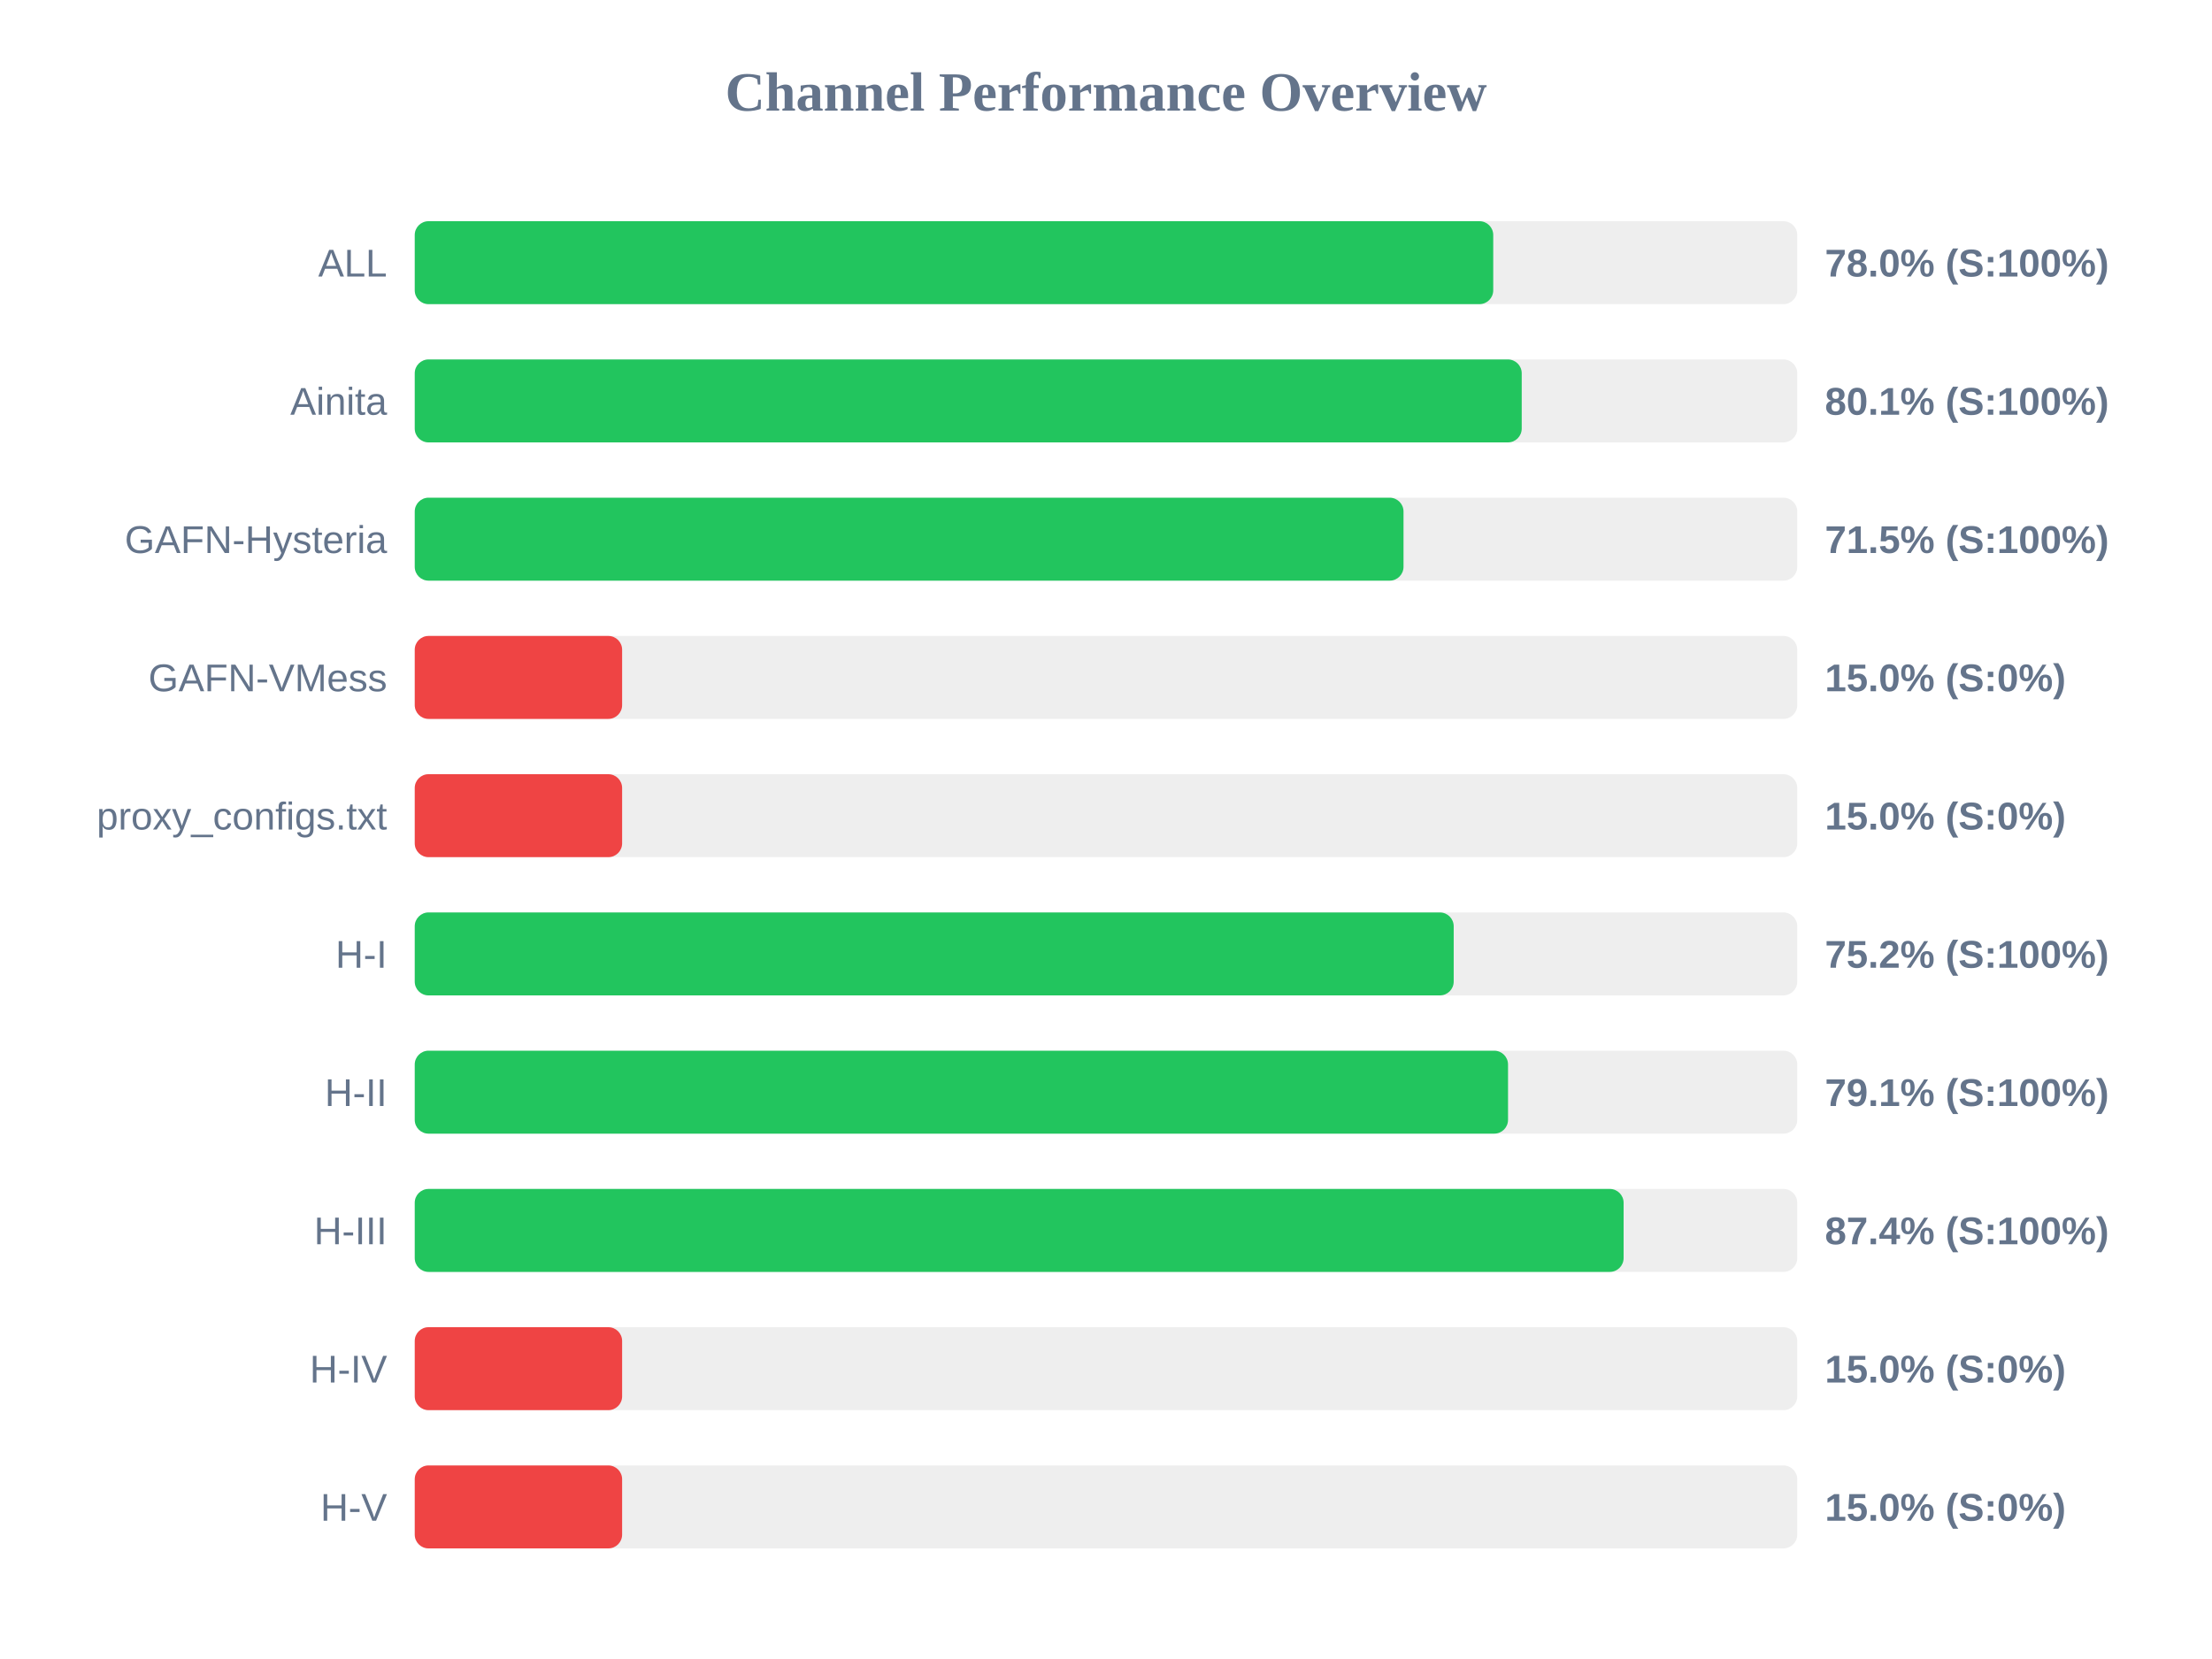
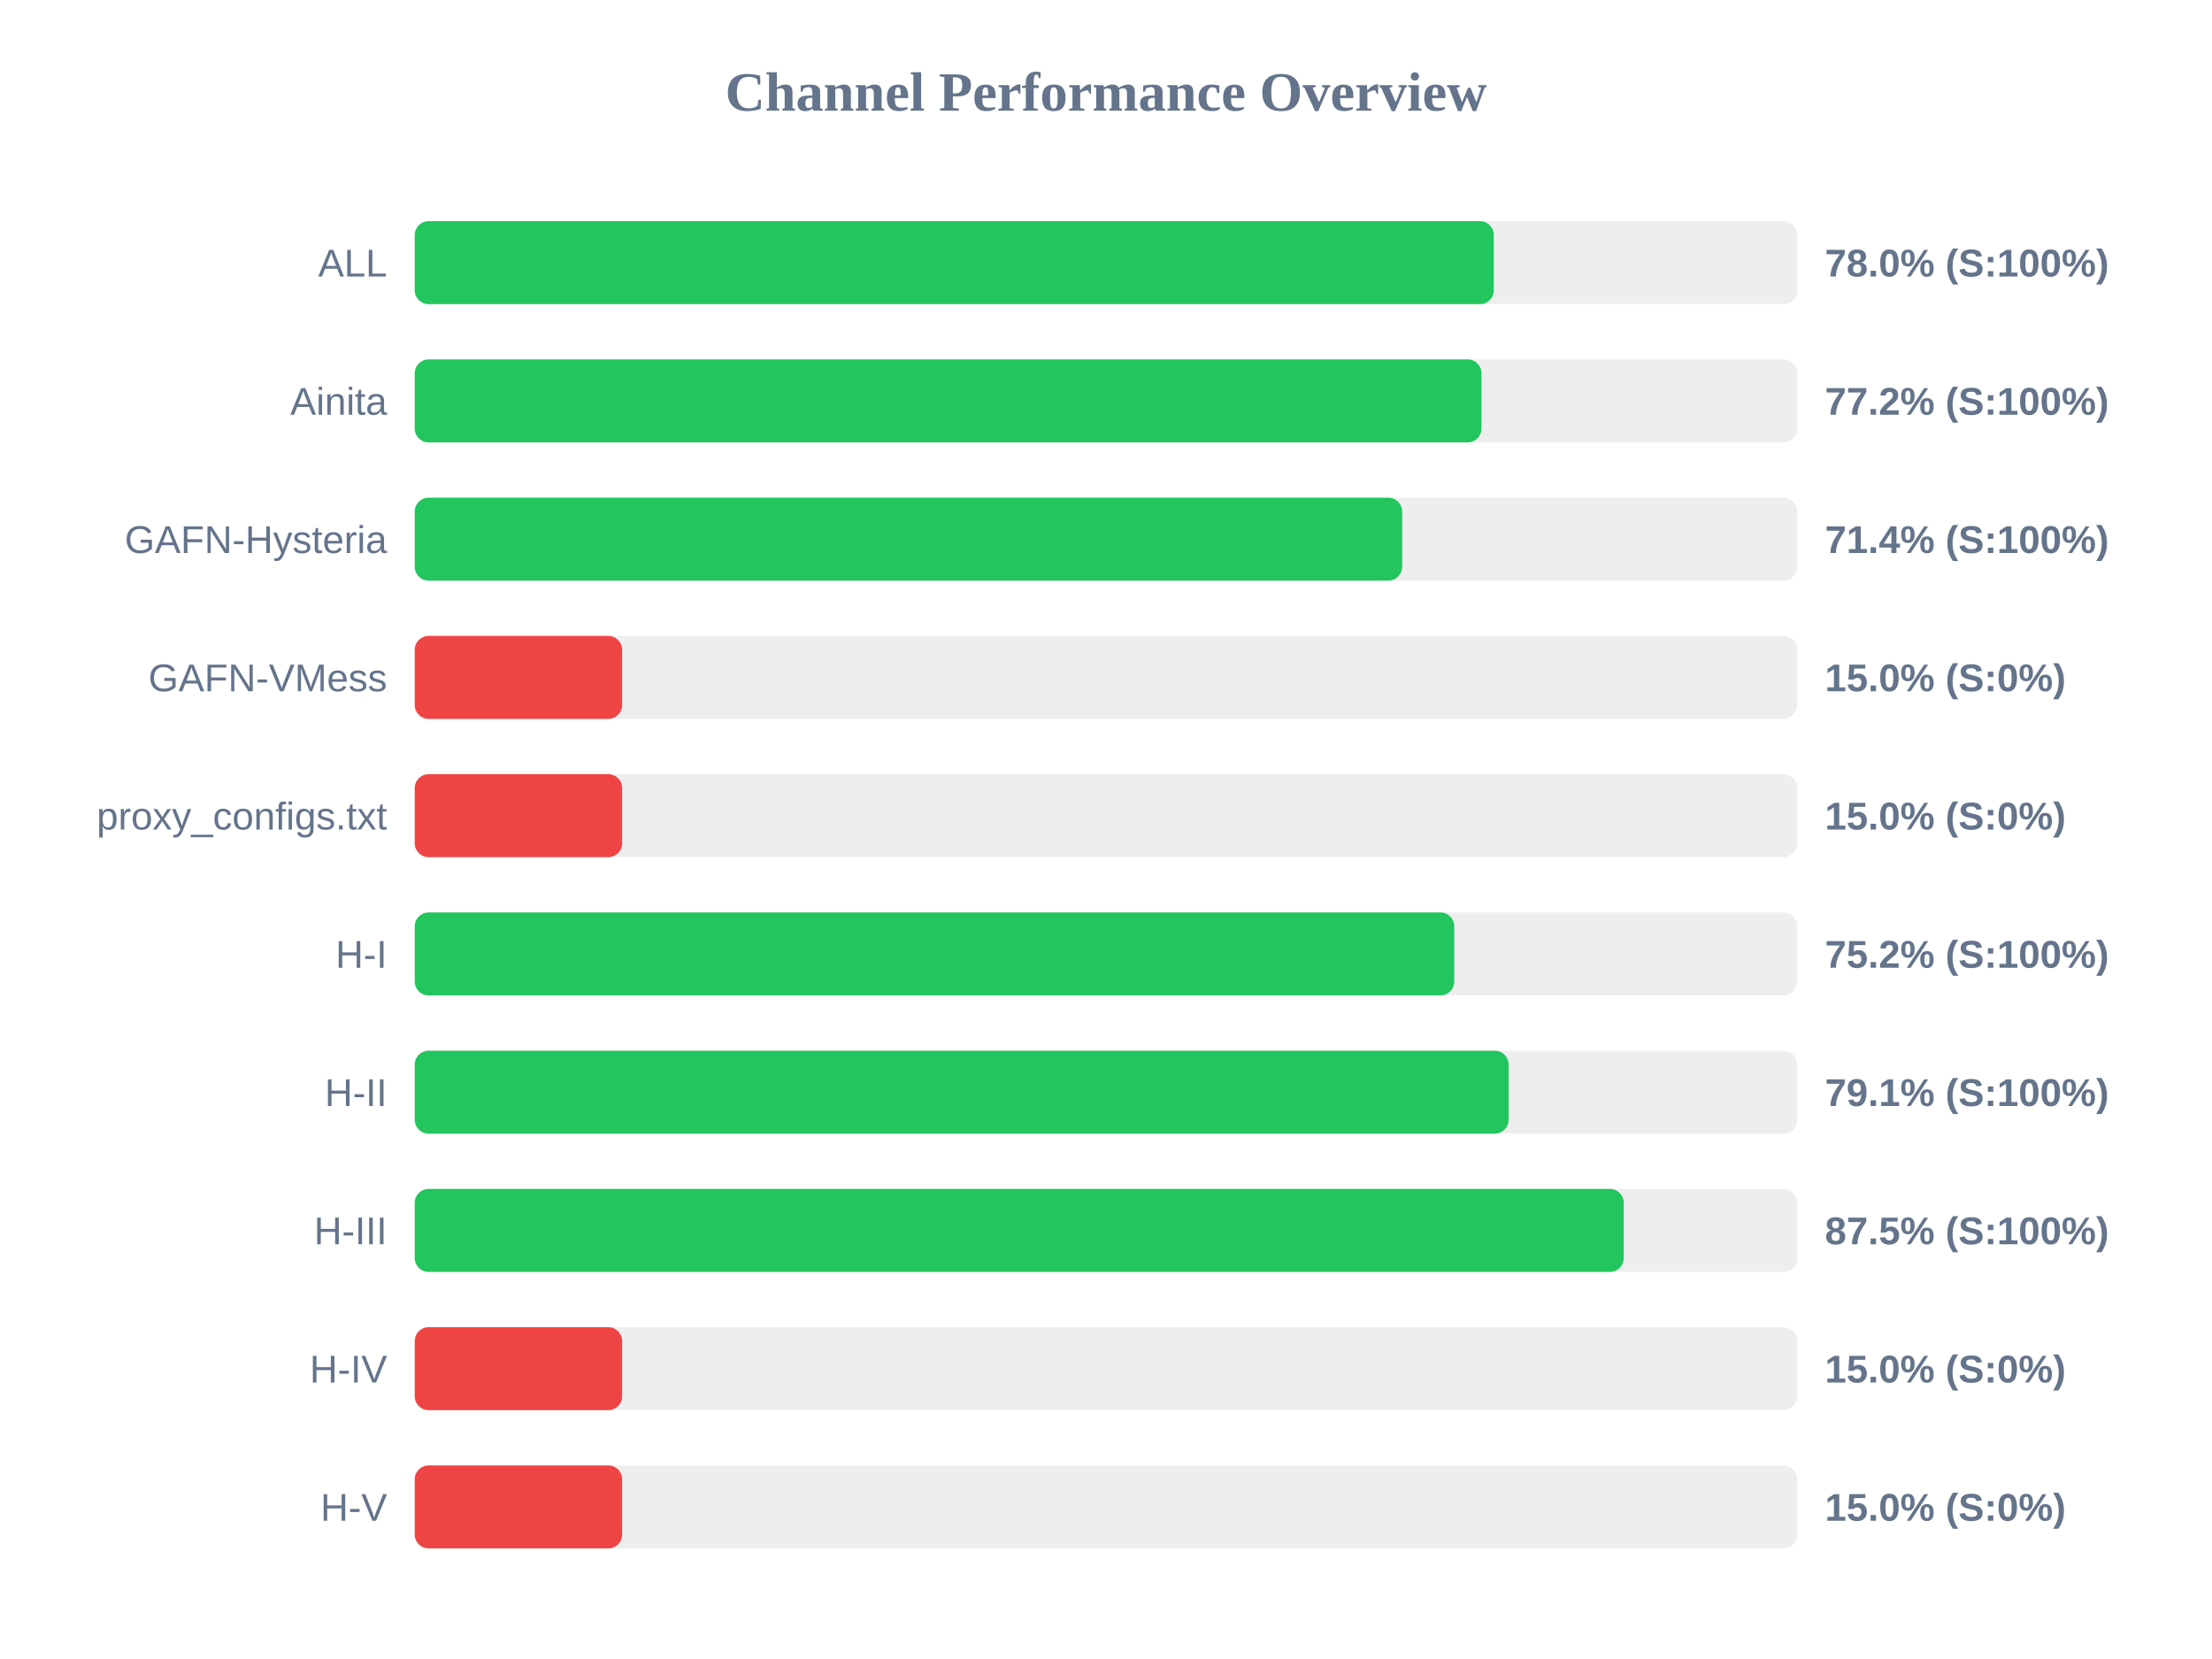
<svg xmlns="http://www.w3.org/2000/svg" width="800" height="600" version="1.1">
  <style>
        .row { font: 14px Arial; fill: #64748b; }
        .score { font: bold 14px Arial; fill: #64748b; }
    </style>
  <text x="400" y="40" text-anchor="middle" font-size="20px" font-weight="bold" fill="#64748b">Channel Performance Overview</text>
  <rect x="150" y="80" width="500" height="30" fill="#eee" rx="5" />
-   <rect x="150" y="80" width="390.05" height="30" fill="#22c55e" rx="5" />
+   <rect x="150" y="80" width="390.25" height="30" fill="#22c55e" rx="5" />
  <text x="140" y="100" text-anchor="end" class="row">ALL</text>
  <text x="660" y="100" text-anchor="start" class="score">78.0% (S:100%)</text>
  <rect x="150" y="130" width="500" height="30" fill="#eee" rx="5" />
-   <rect x="150" y="130" width="400.35" height="30" fill="#22c55e" rx="5" />
+   <rect x="150" y="130" width="385.8" height="30" fill="#22c55e" rx="5" />
  <text x="140" y="150" text-anchor="end" class="row">Ainita</text>
-   <text x="660" y="150" text-anchor="start" class="score">80.1% (S:100%)</text>
+   <text x="660" y="150" text-anchor="start" class="score">77.2% (S:100%)</text>
  <rect x="150" y="180" width="500" height="30" fill="#eee" rx="5" />
-   <rect x="150" y="180" width="357.6" height="30" fill="#22c55e" rx="5" />
+   <rect x="150" y="180" width="357.1" height="30" fill="#22c55e" rx="5" />
  <text x="140" y="200" text-anchor="end" class="row">GAFN-Hysteria</text>
-   <text x="660" y="200" text-anchor="start" class="score">71.5% (S:100%)</text>
+   <text x="660" y="200" text-anchor="start" class="score">71.4% (S:100%)</text>
  <rect x="150" y="230" width="500" height="30" fill="#eee" rx="5" />
  <rect x="150" y="230" width="75.0" height="30" fill="#ef4444" rx="5" />
  <text x="140" y="250" text-anchor="end" class="row">GAFN-VMess</text>
  <text x="660" y="250" text-anchor="start" class="score">15.0% (S:0%)</text>
  <rect x="150" y="280" width="500" height="30" fill="#eee" rx="5" />
  <rect x="150" y="280" width="75.0" height="30" fill="#ef4444" rx="5" />
  <text x="140" y="300" text-anchor="end" class="row">proxy_configs.txt</text>
  <text x="660" y="300" text-anchor="start" class="score">15.0% (S:0%)</text>
  <rect x="150" y="330" width="500" height="30" fill="#eee" rx="5" />
-   <rect x="150" y="330" width="375.75" height="30" fill="#22c55e" rx="5" />
+   <rect x="150" y="330" width="375.95" height="30" fill="#22c55e" rx="5" />
  <text x="140" y="350" text-anchor="end" class="row">H-I</text>
  <text x="660" y="350" text-anchor="start" class="score">75.2% (S:100%)</text>
  <rect x="150" y="380" width="500" height="30" fill="#eee" rx="5" />
-   <rect x="150" y="380" width="395.4" height="30" fill="#22c55e" rx="5" />
+   <rect x="150" y="380" width="395.6" height="30" fill="#22c55e" rx="5" />
  <text x="140" y="400" text-anchor="end" class="row">H-II</text>
  <text x="660" y="400" text-anchor="start" class="score">79.1% (S:100%)</text>
  <rect x="150" y="430" width="500" height="30" fill="#eee" rx="5" />
-   <rect x="150" y="430" width="437.2" height="30" fill="#22c55e" rx="5" />
+   <rect x="150" y="430" width="437.25" height="30" fill="#22c55e" rx="5" />
  <text x="140" y="450" text-anchor="end" class="row">H-III</text>
-   <text x="660" y="450" text-anchor="start" class="score">87.4% (S:100%)</text>
+   <text x="660" y="450" text-anchor="start" class="score">87.5% (S:100%)</text>
  <rect x="150" y="480" width="500" height="30" fill="#eee" rx="5" />
  <rect x="150" y="480" width="75.0" height="30" fill="#ef4444" rx="5" />
  <text x="140" y="500" text-anchor="end" class="row">H-IV</text>
  <text x="660" y="500" text-anchor="start" class="score">15.0% (S:0%)</text>
  <rect x="150" y="530" width="500" height="30" fill="#eee" rx="5" />
  <rect x="150" y="530" width="75.0" height="30" fill="#ef4444" rx="5" />
  <text x="140" y="550" text-anchor="end" class="row">H-V</text>
  <text x="660" y="550" text-anchor="start" class="score">15.0% (S:0%)</text>
</svg>
